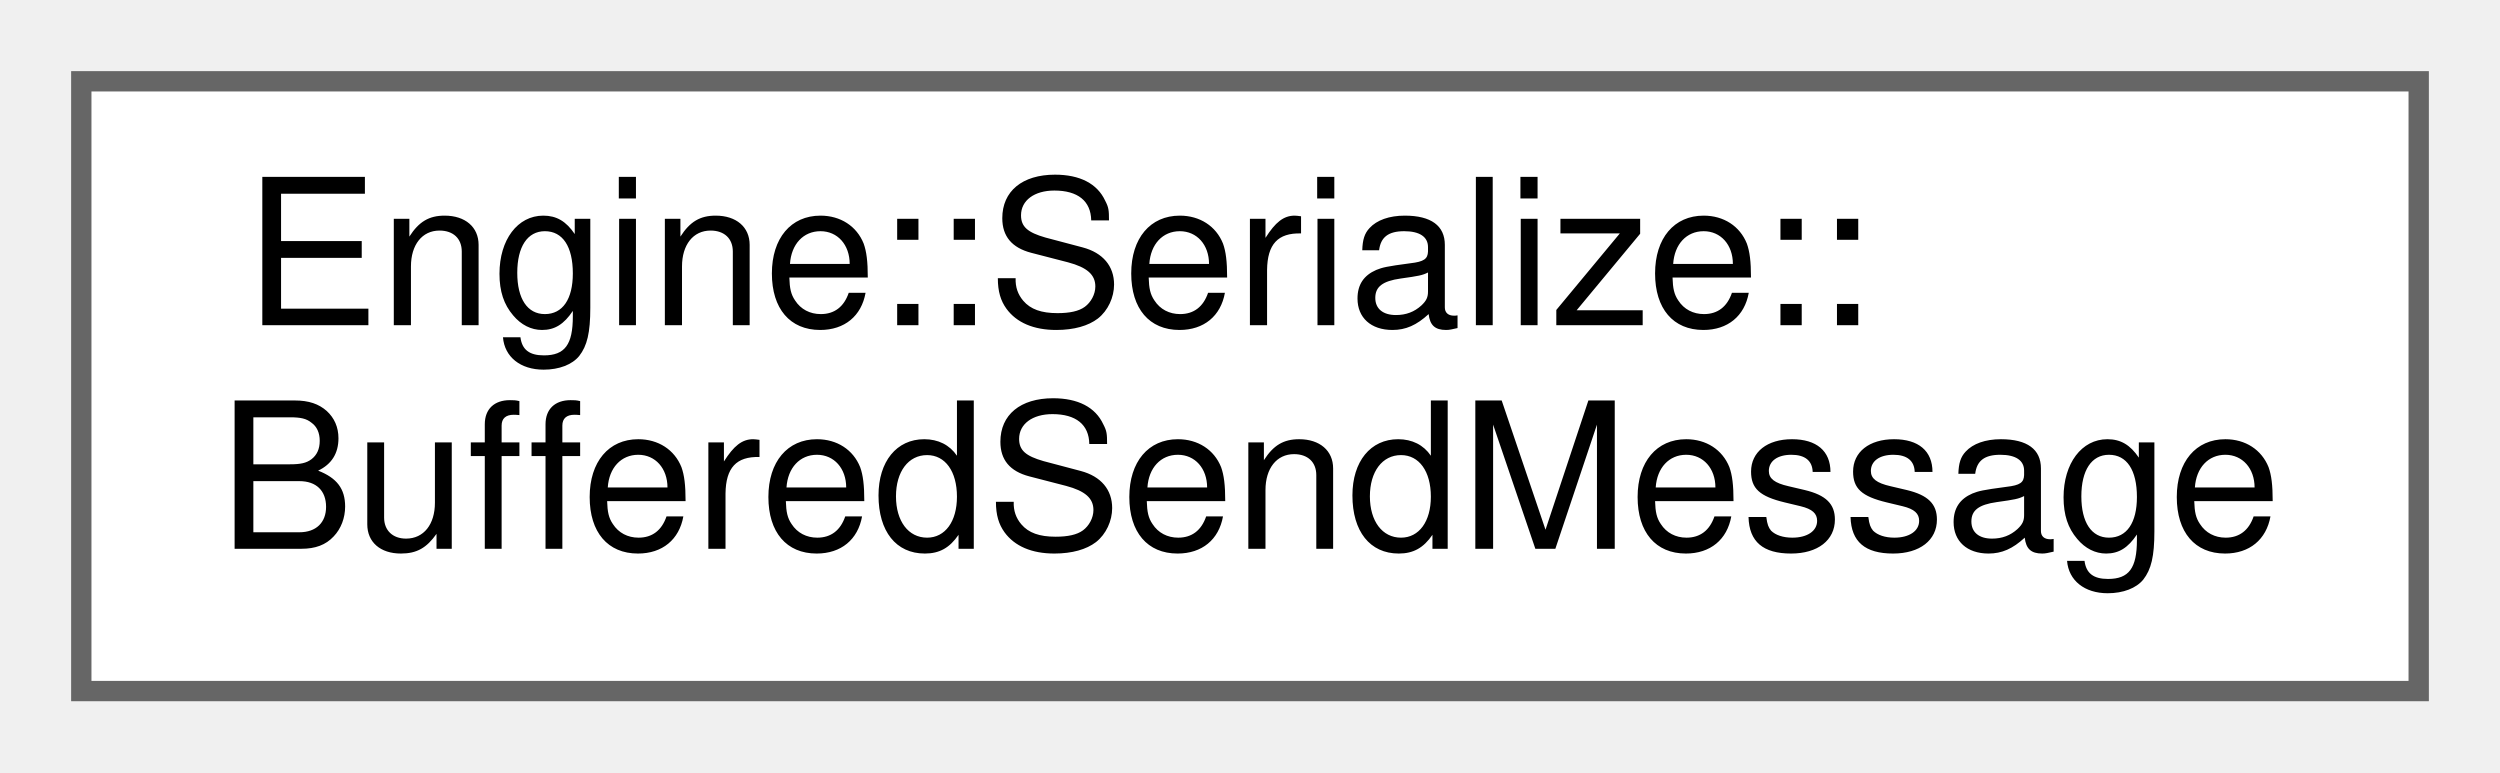
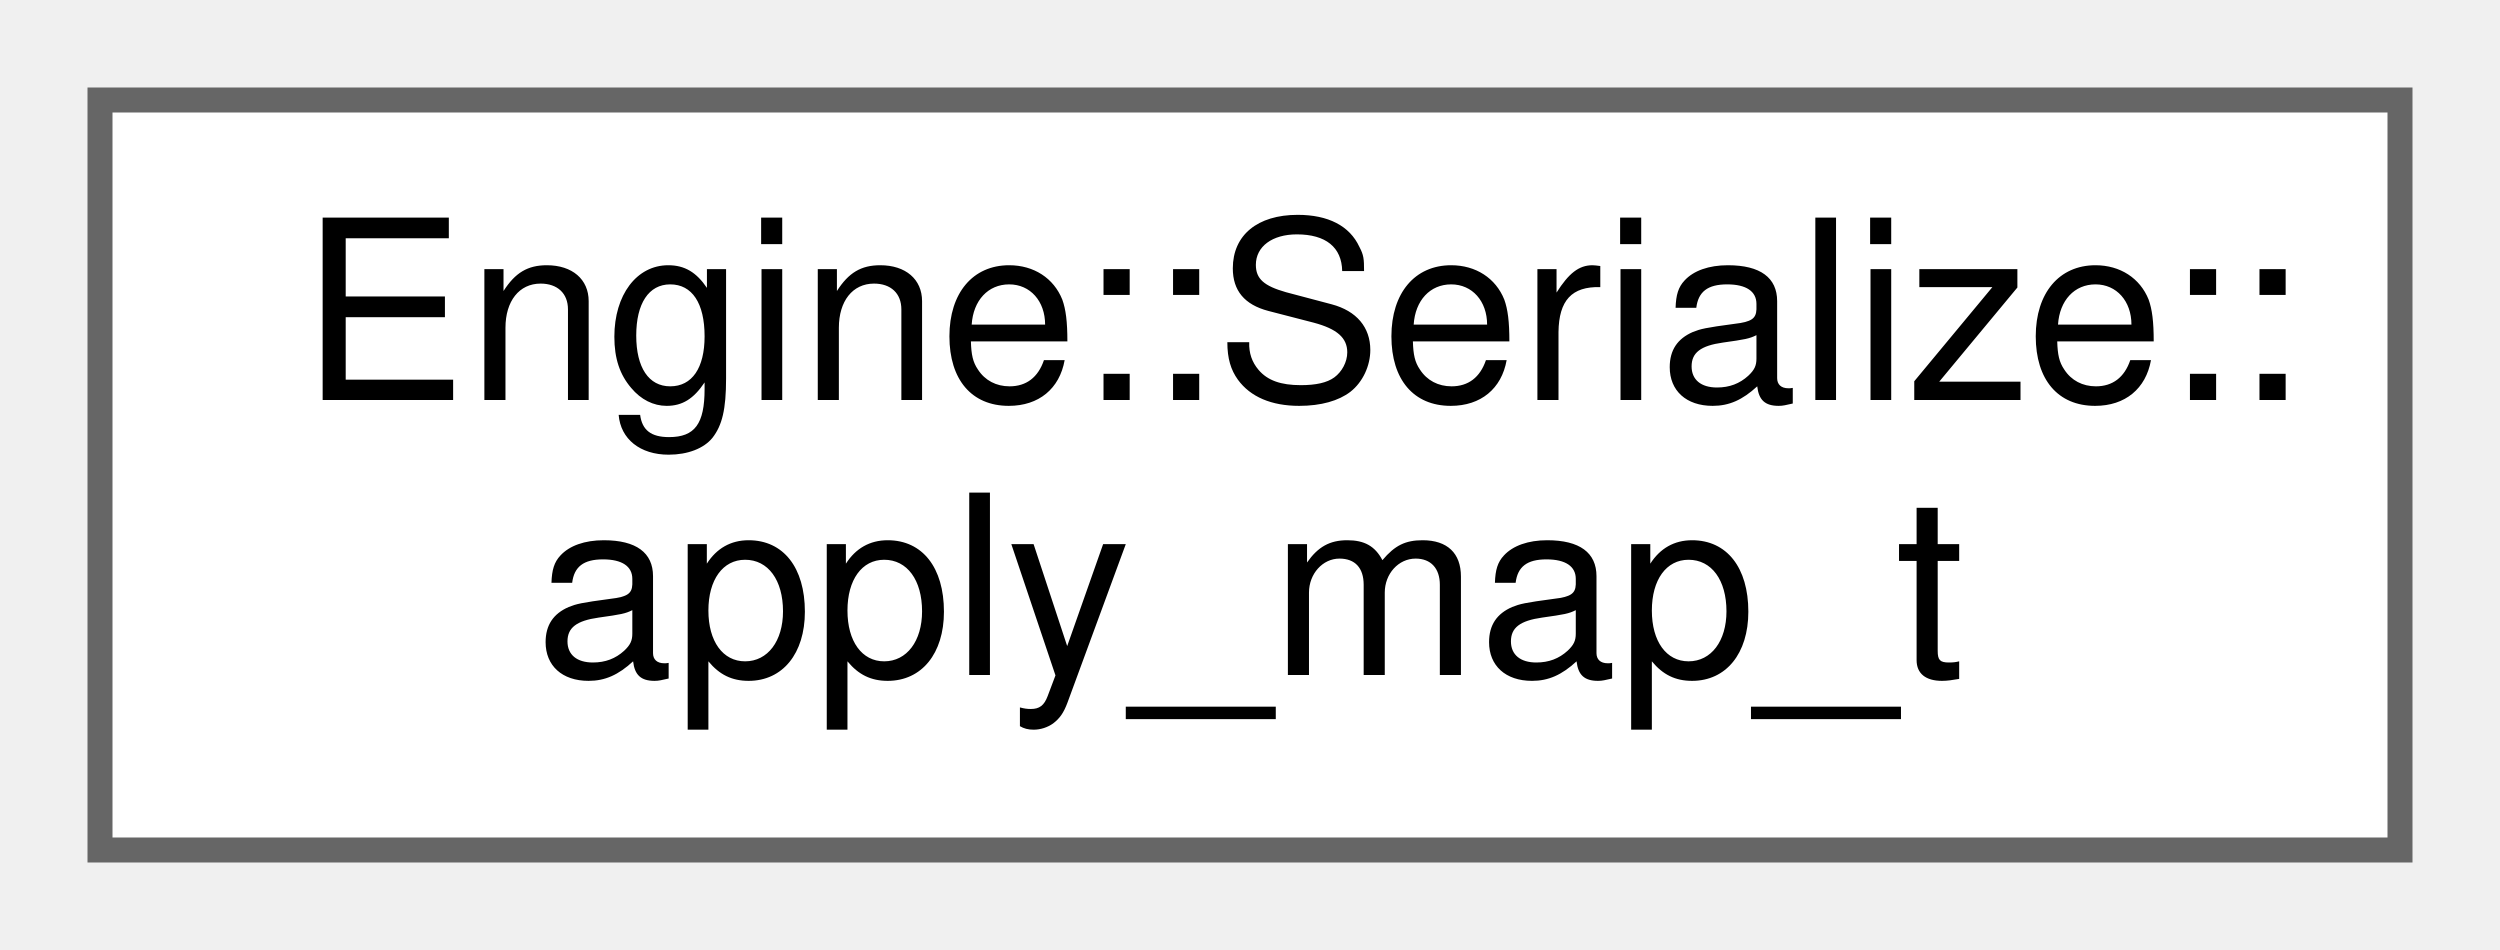
- <svg xmlns="http://www.w3.org/2000/svg" xmlns:xlink="http://www.w3.org/1999/xlink" width="123pt" height="38pt" viewBox="0.00 0.00 123.00 38.00">
+ <svg xmlns="http://www.w3.org/2000/svg" xmlns:xlink="http://www.w3.org/1999/xlink" width="100pt" height="38pt" viewBox="0.00 0.00 100.00 38.00">
  <g id="graph0" class="graph" transform="scale(1 1) rotate(0) translate(4 34)">
    <g id="node1" class="node">
      <g id="a_node1">
-         <a xlink:href="struct_engine_1_1_serialize_1_1_buffered_send_message.html" target="_top" xlink:title=" ">
-           <polygon fill="white" stroke="#666666" points="115,-30 0,-30 0,0 115,0 115,-30" />
+         <a xlink:href="struct_engine_1_1_serialize_1_1apply__map__t.html" target="_top" xlink:title=" ">
+           <polygon fill="white" stroke="#666666" points="92,-30 0,-30 0,0 92,0 92,-30" />
          <text text-anchor="start" x="8" y="-18" font-family="Helvetica,sans-Serif" font-size="10.00">Engine::Serialize::</text>
-           <text text-anchor="middle" x="57.5" y="-7" font-family="Helvetica,sans-Serif" font-size="10.00">BufferedSendMessage</text>
+           <text text-anchor="middle" x="46" y="-7" font-family="Helvetica,sans-Serif" font-size="10.00">apply_map_t</text>
        </a>
      </g>
    </g>
  </g>
</svg>
